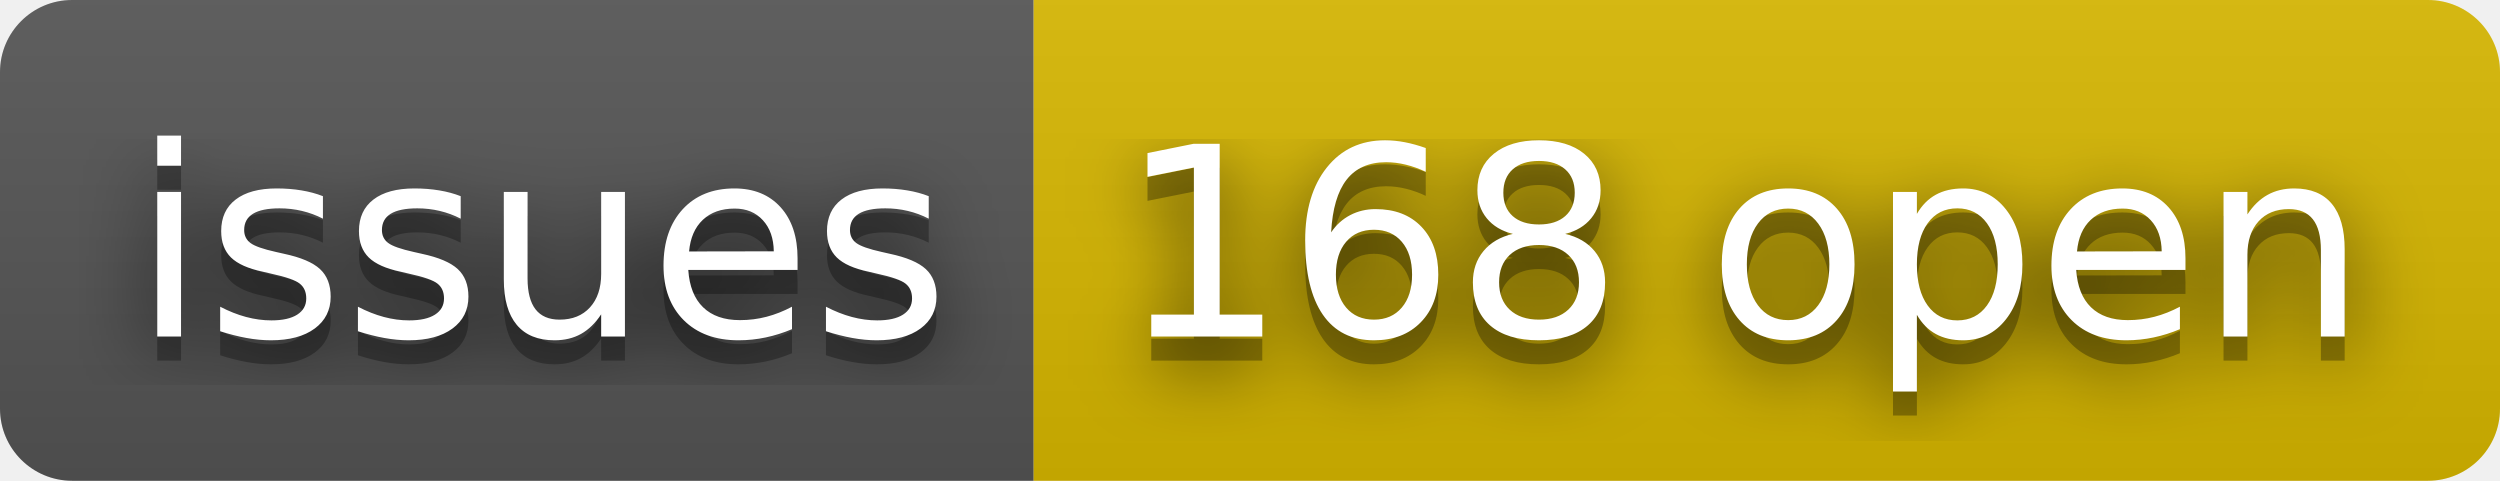
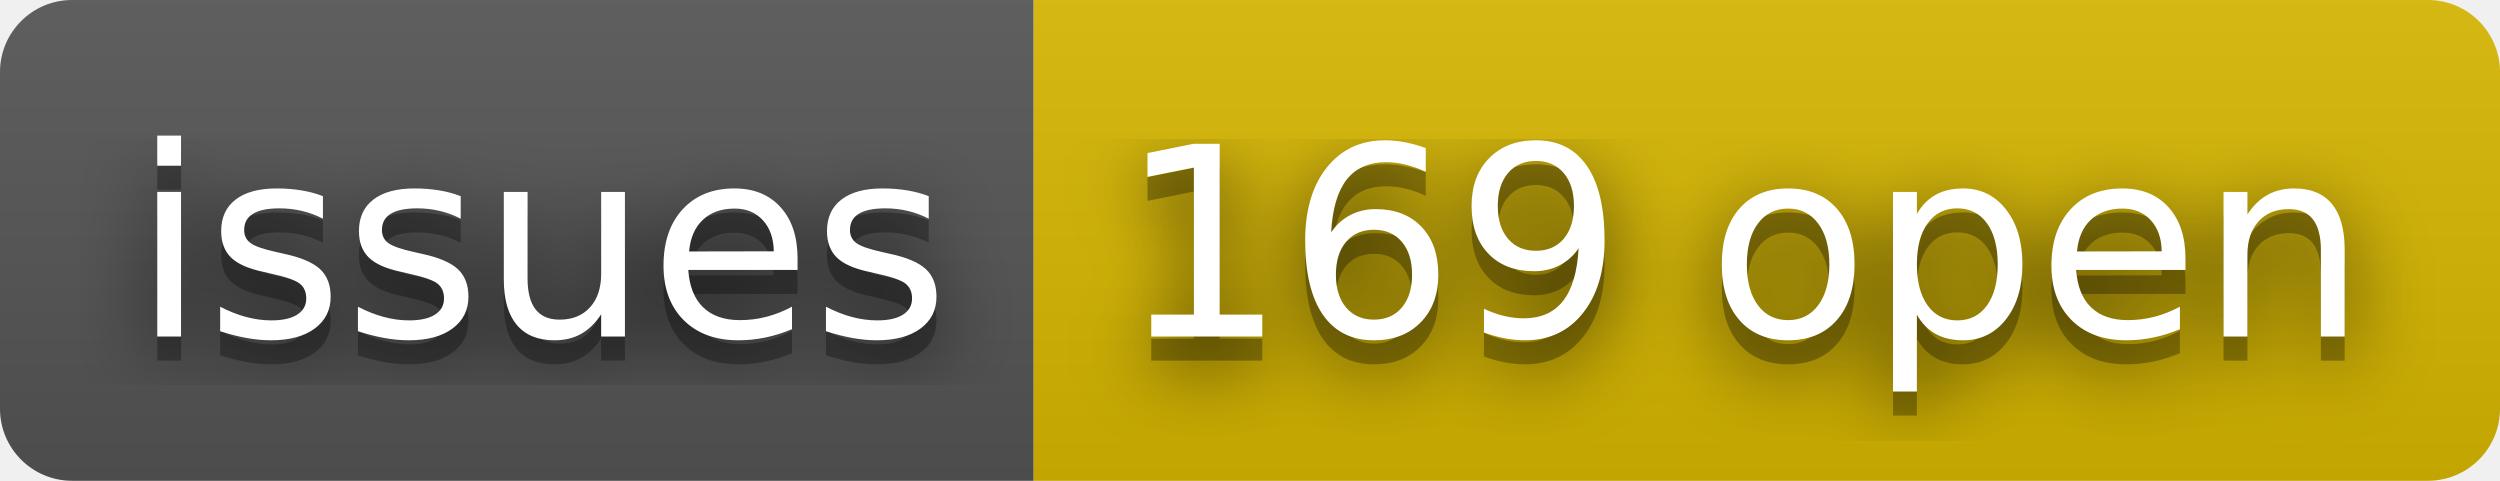
- <svg xmlns="http://www.w3.org/2000/svg" width="104" height="20" role="img" aria-label="issues: 168 open">
+ <svg xmlns="http://www.w3.org/2000/svg" width="104" height="20" role="img" aria-label="issues: 169 open">
  <filter id="blur">
    <feGaussianBlur stdDeviation="16" />
  </filter>
  <linearGradient id="s" x2="0" y2="100%">
    <stop offset="0" stop-color="#bbb" stop-opacity=".1" />
    <stop offset="1" stop-opacity=".1" />
  </linearGradient>
  <clipPath id="r">
    <rect width="104" height="20" rx="3" />
  </clipPath>
  <g clip-path="url(#r)">
    <rect width="43" height="20" fill="#555" />
    <rect x="43" width="61" height="20" fill="#d8b800" />
    <rect width="104" height="20" fill="url(#s)" />
  </g>
  <g fill="#fff" text-anchor="middle" font-family="Verdana,Geneva,DejaVu Sans,sans-serif" text-rendering="geometricPrecision" font-size="110">
    <g transform="scale(.1)">
      <g aria-hidden="true" fill="#010101">
        <text x="225" y="150" fill-opacity=".8" filter="url(#blur)" textLength="330">issues</text>
        <text x="225" y="150" fill-opacity=".3" textLength="330">issues</text>
      </g>
      <text x="225" y="140" textLength="330">issues</text>
    </g>
    <g transform="scale(.1)">
      <g aria-hidden="true" fill="#010101">
-         <text x="725" y="150" fill-opacity=".8" filter="url(#blur)" textLength="510">168 open</text>
-         <text x="725" y="150" fill-opacity=".3" textLength="510">168 open</text>
+         <text x="725" y="150" fill-opacity=".8" filter="url(#blur)" textLength="510">169 open</text>
+         <text x="725" y="150" fill-opacity=".3" textLength="510">169 open</text>
      </g>
-       <text x="725" y="140" textLength="510">168 open</text>
+       <text x="725" y="140" textLength="510">169 open</text>
    </g>
  </g>
</svg>
